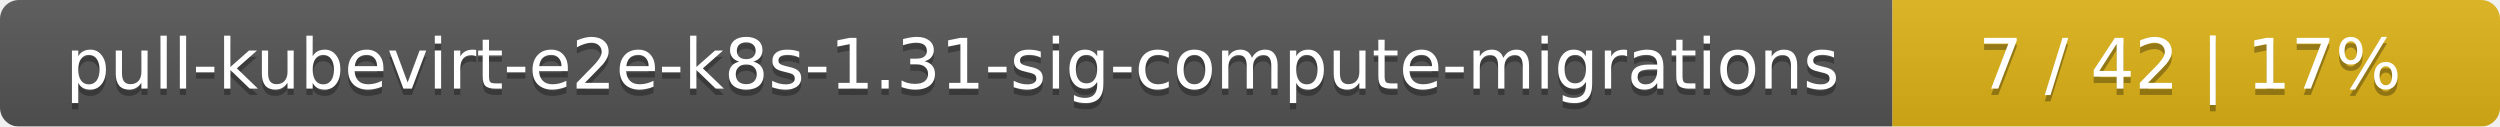
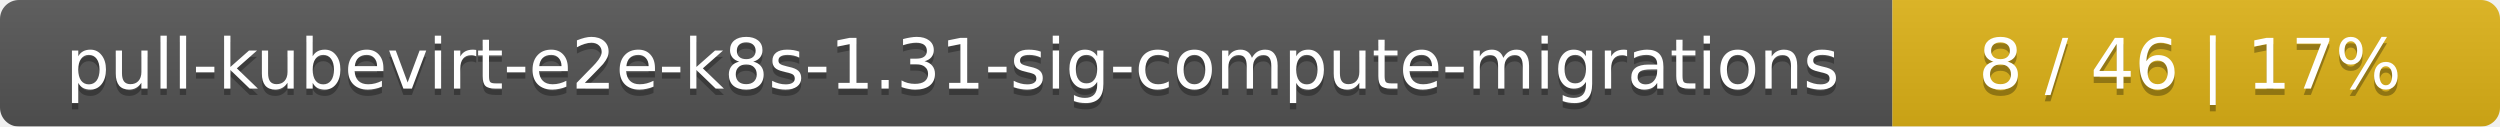
<svg xmlns="http://www.w3.org/2000/svg" width="395" height="20">
  <linearGradient id="smooth" x2="0" y2="100%">
    <stop offset="0" stop-color="#bbb" stop-opacity=".1" />
    <stop offset="1" stop-opacity=".1" />
  </linearGradient>
  <mask id="round">
    <rect width="395" height="20" rx="3" fill="#fff" />
  </mask>
  <g mask="url(#round)">
    <rect width="299" height="20" fill="#555" />
    <rect x="299" width="96" height="20" fill="#dfb317" />
    <rect width="395" height="20" fill="url(#smooth)" />
  </g>
  <g fill="#fff" text-anchor="middle" font-family="DejaVu Sans,Verdana,Geneva,sans-serif" font-size="11">
    <text x="150.5" y="15" fill="#010101" fill-opacity=".3">pull-kubevirt-e2e-k8s-1.31-sig-compute-migrations</text>
    <text x="150.5" y="14">pull-kubevirt-e2e-k8s-1.31-sig-compute-migrations</text>
-     <text x="346" y="15" fill="#010101" fill-opacity=".3">7 / 42    |    17%</text>
-     <text x="346" y="14">7 / 42    |    17%</text>
+     <text x="346" y="15" fill="#010101" fill-opacity=".3">8 / 46    |    17%</text>
+     <text x="346" y="14">8 / 46    |    17%</text>
  </g>
</svg>
